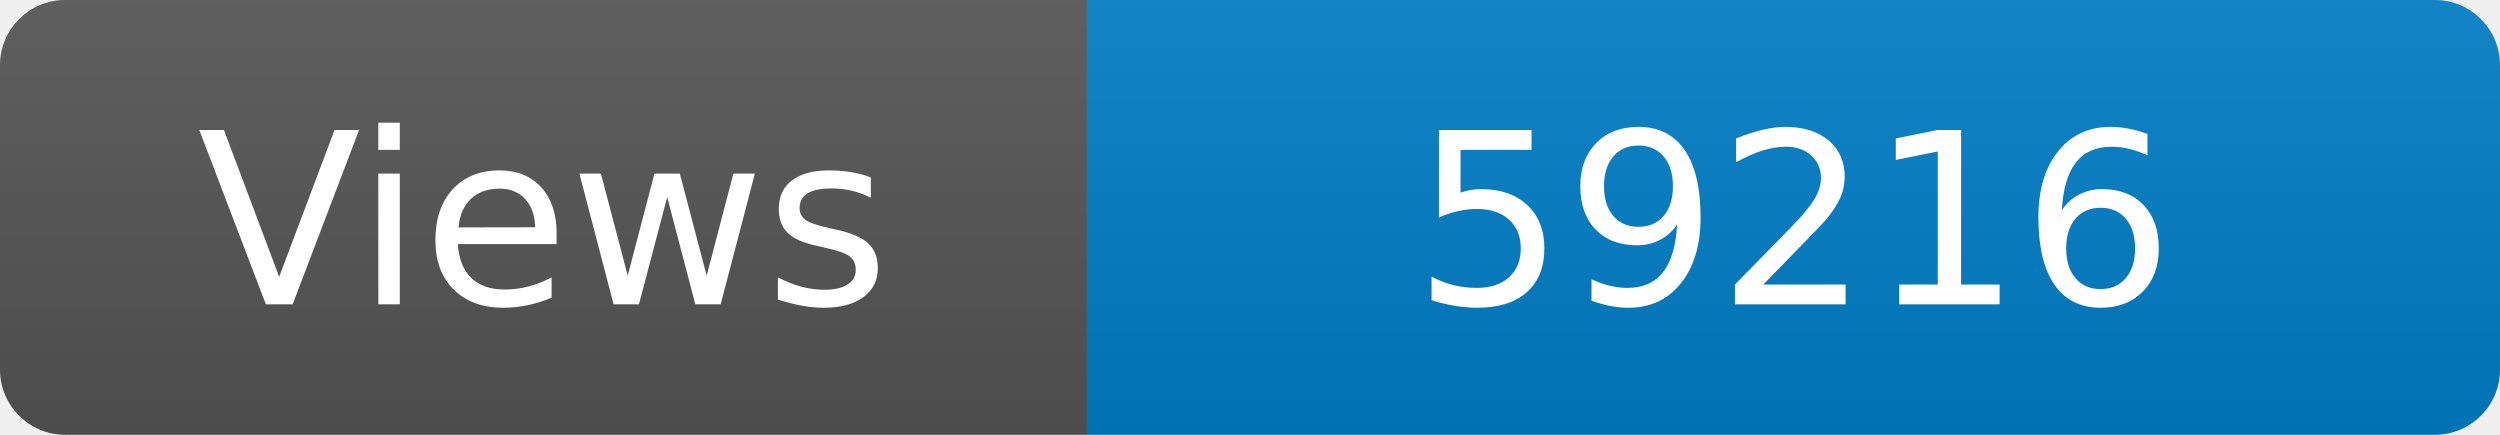
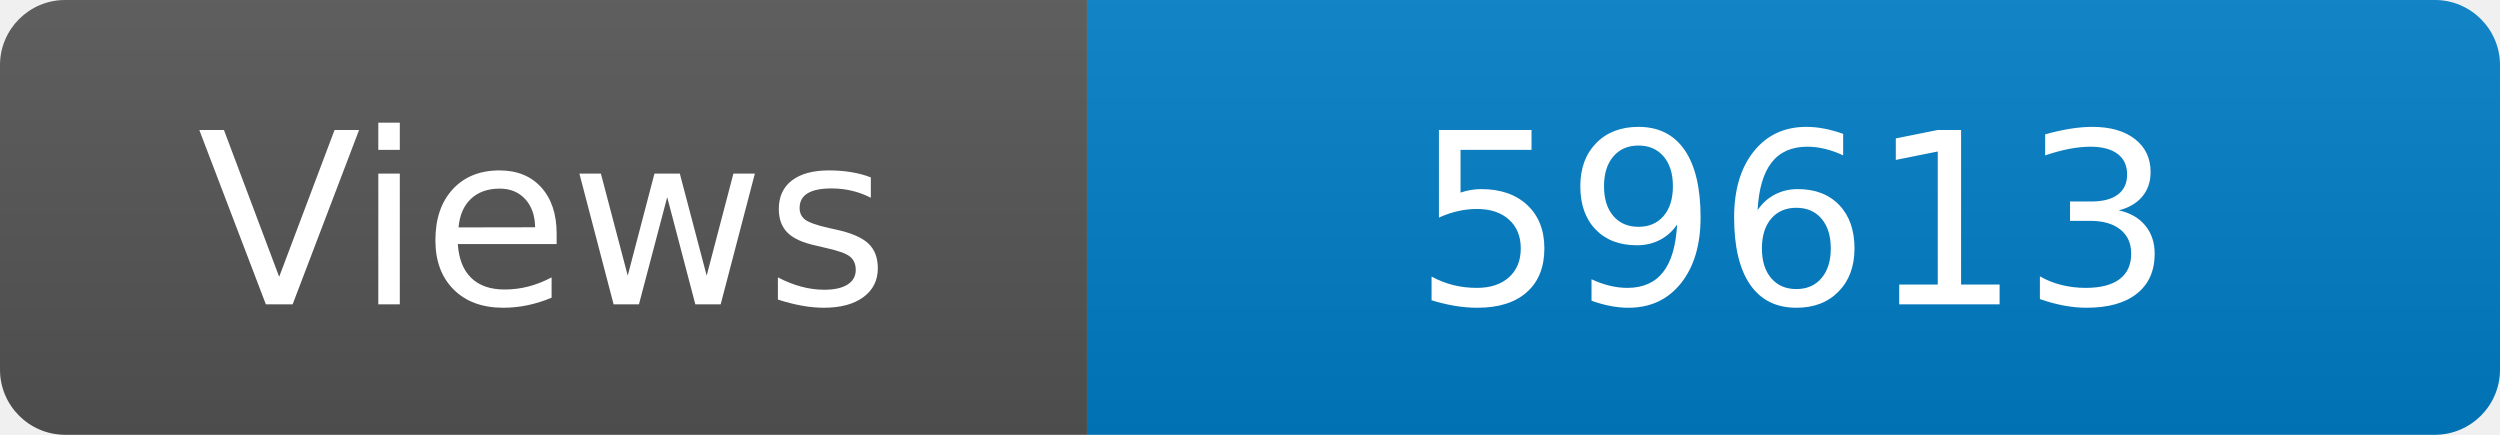
<svg xmlns="http://www.w3.org/2000/svg" width="115" height="20" role="img" aria-label="Maintained?: yes">
  <linearGradient id="s" x2="0" y2="100%">
    <stop offset="0" stop-color="#bbb" stop-opacity=".1" />
    <stop offset="1" stop-opacity=".1" />
  </linearGradient>
  <clipPath id="r">
    <rect width="115" height="20" rx="3" fill="#fff" />
  </clipPath>
  <g clip-path="url(#r)">
    <rect width="50" height="20" fill="#555" />
    <rect x="50" width="160" height="20" fill="#007ec6" />
    <rect width="115" height="20" fill="url(#s)" />
  </g>
  <g fill="#fff" text-anchor="middle" font-family="Verdana,Geneva,DejaVu Sans,sans-serif" font-size="110">
    <text x="250" y="140" transform="scale(.1)" fill="#fff">Views</text>
-     <text x="825" y="140" transform="scale(.1)" fill="#fff">59216</text>
+     <text x="825" y="140" transform="scale(.1)" fill="#fff">59613</text>
  </g>
</svg>
